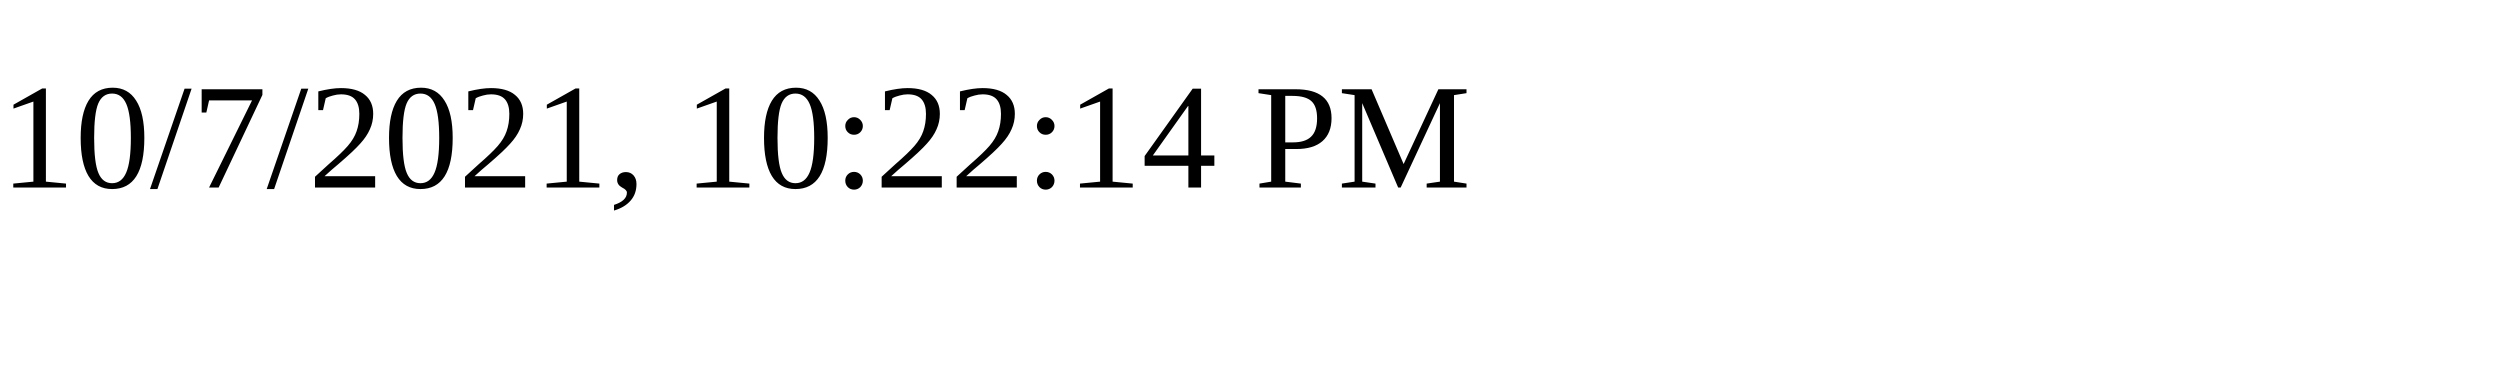
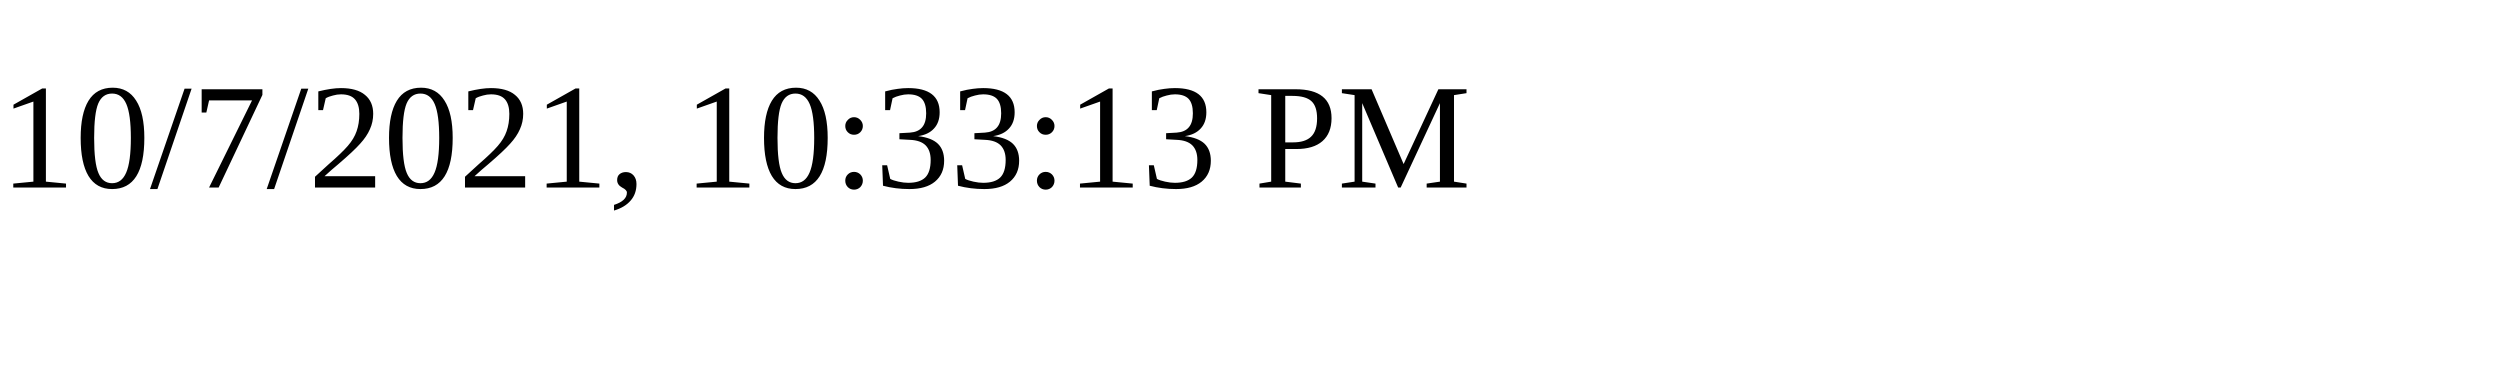
<svg xmlns="http://www.w3.org/2000/svg" height="30" width="200">
-   <text x="0" y="15">10/7/2021, 10:22:14 PM</text>
+   <text x="0" y="15">10/7/2021, 10:33:13 PM</text>
</svg>
